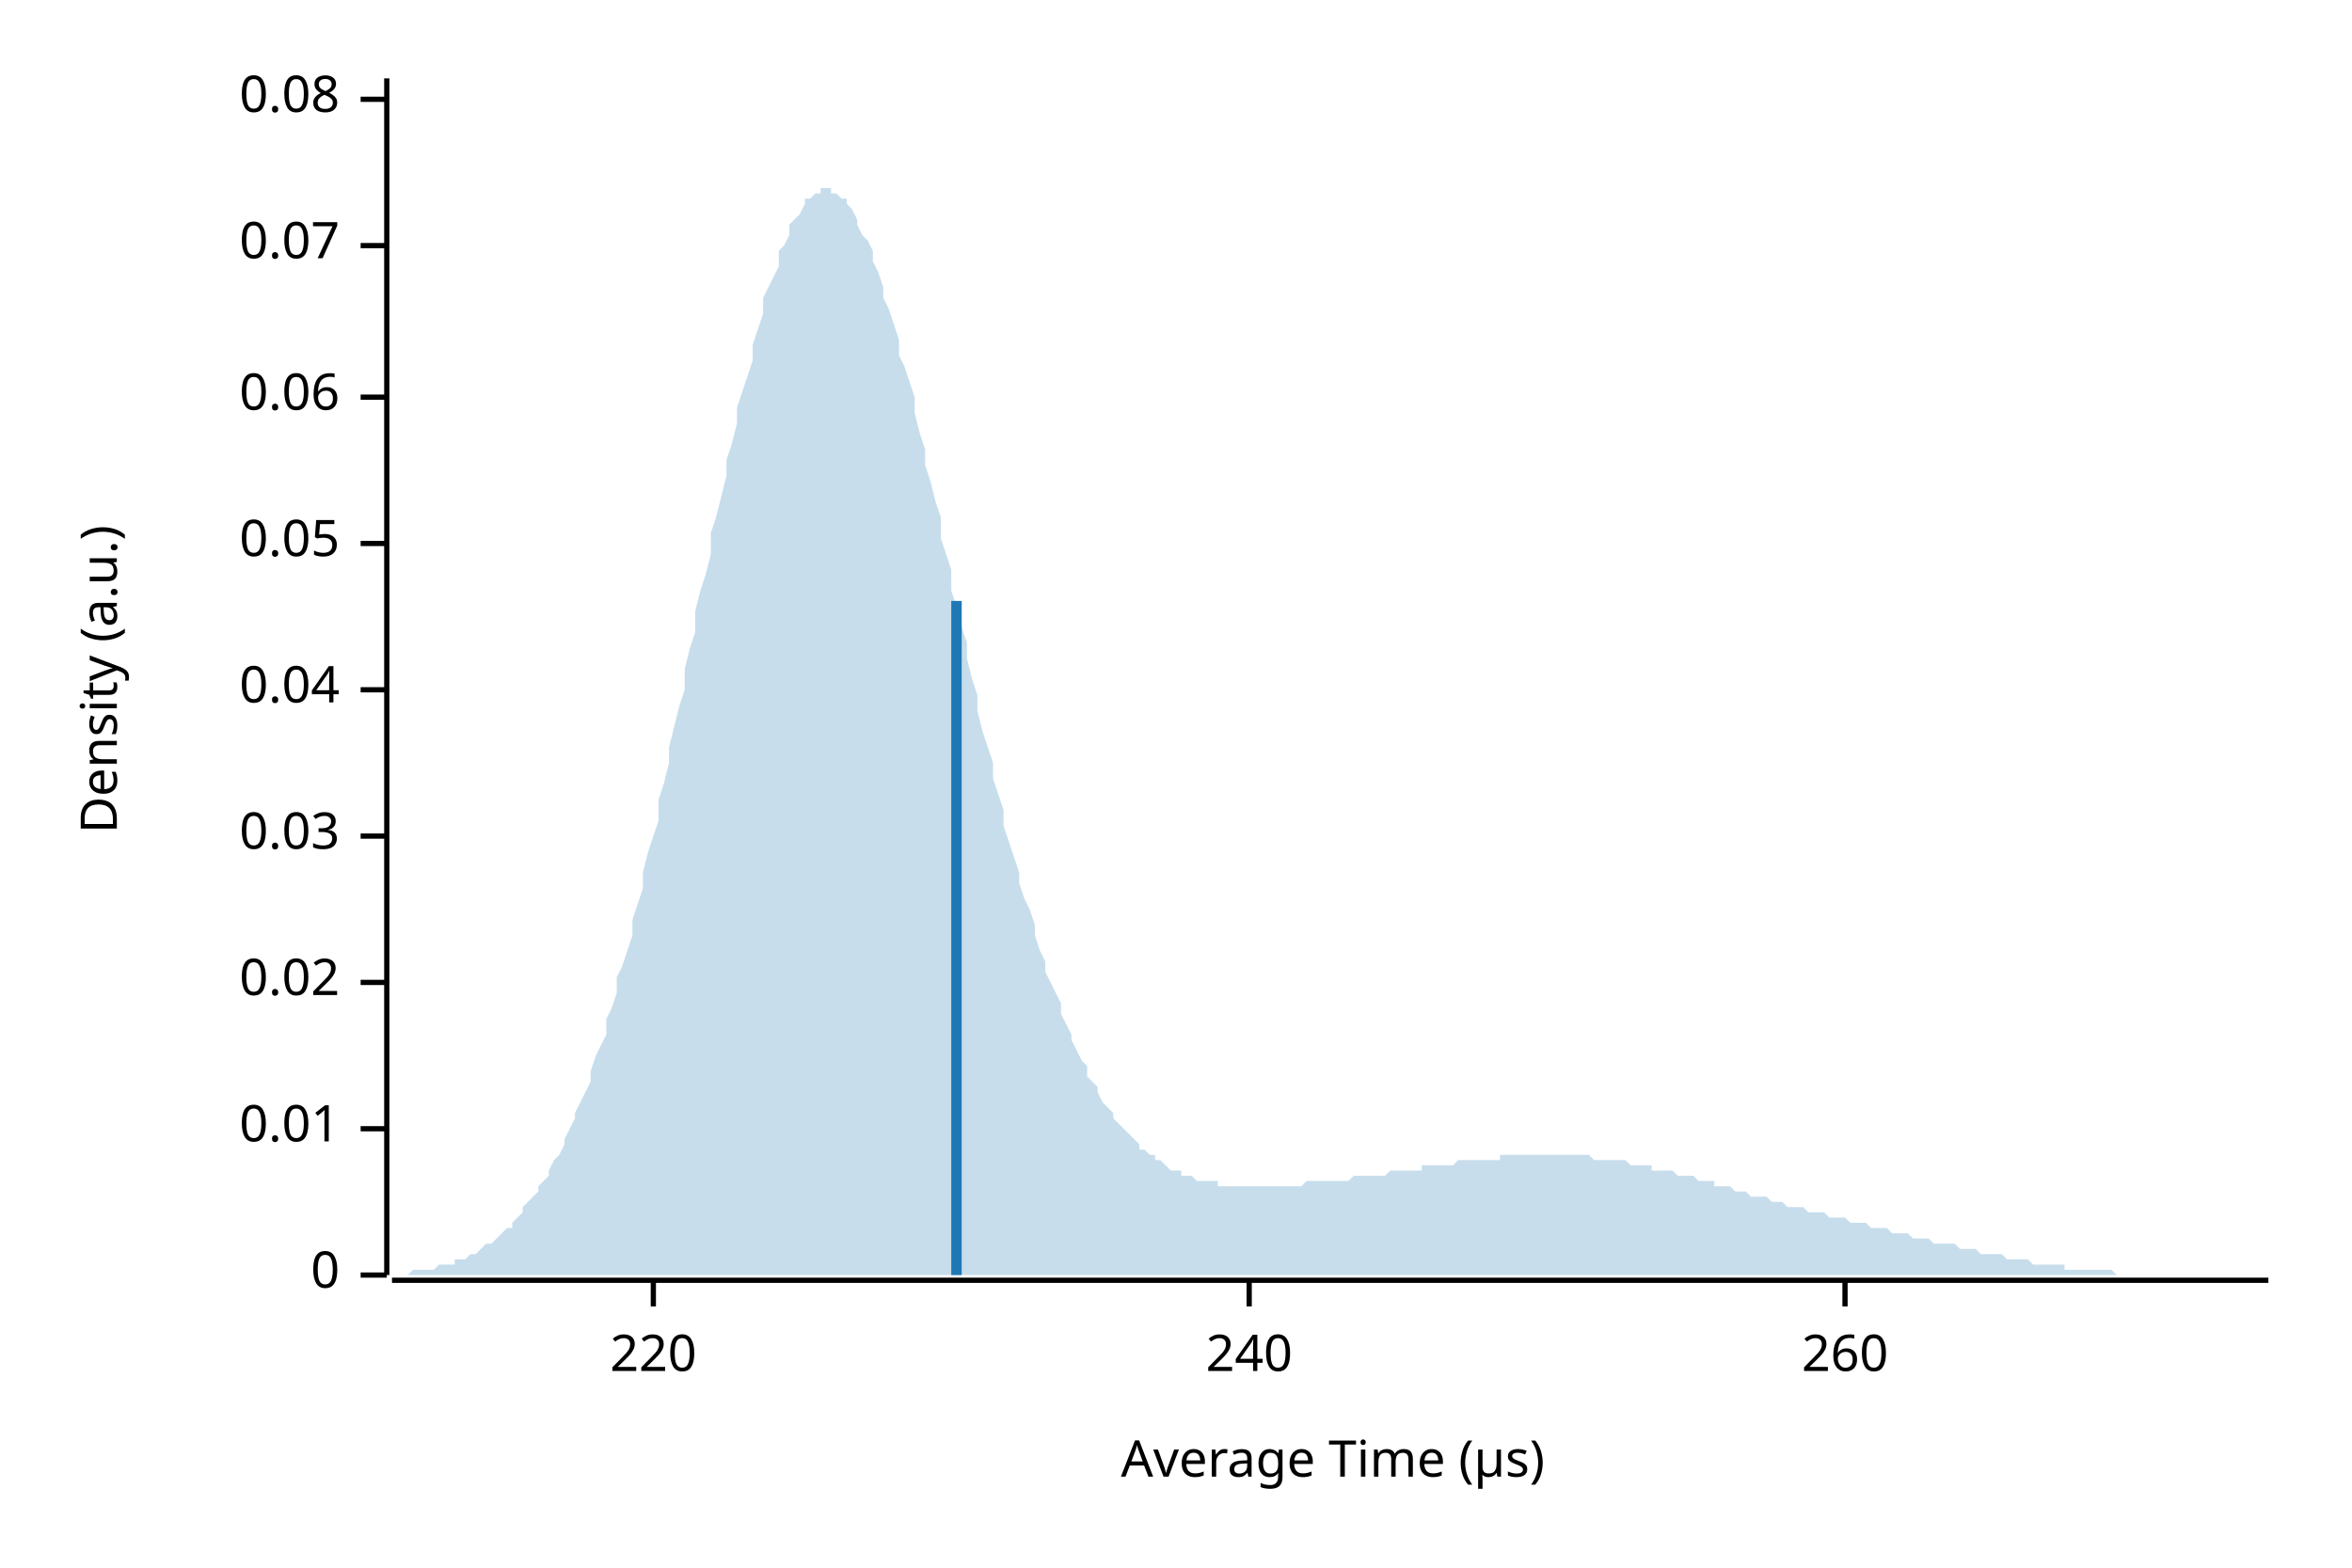
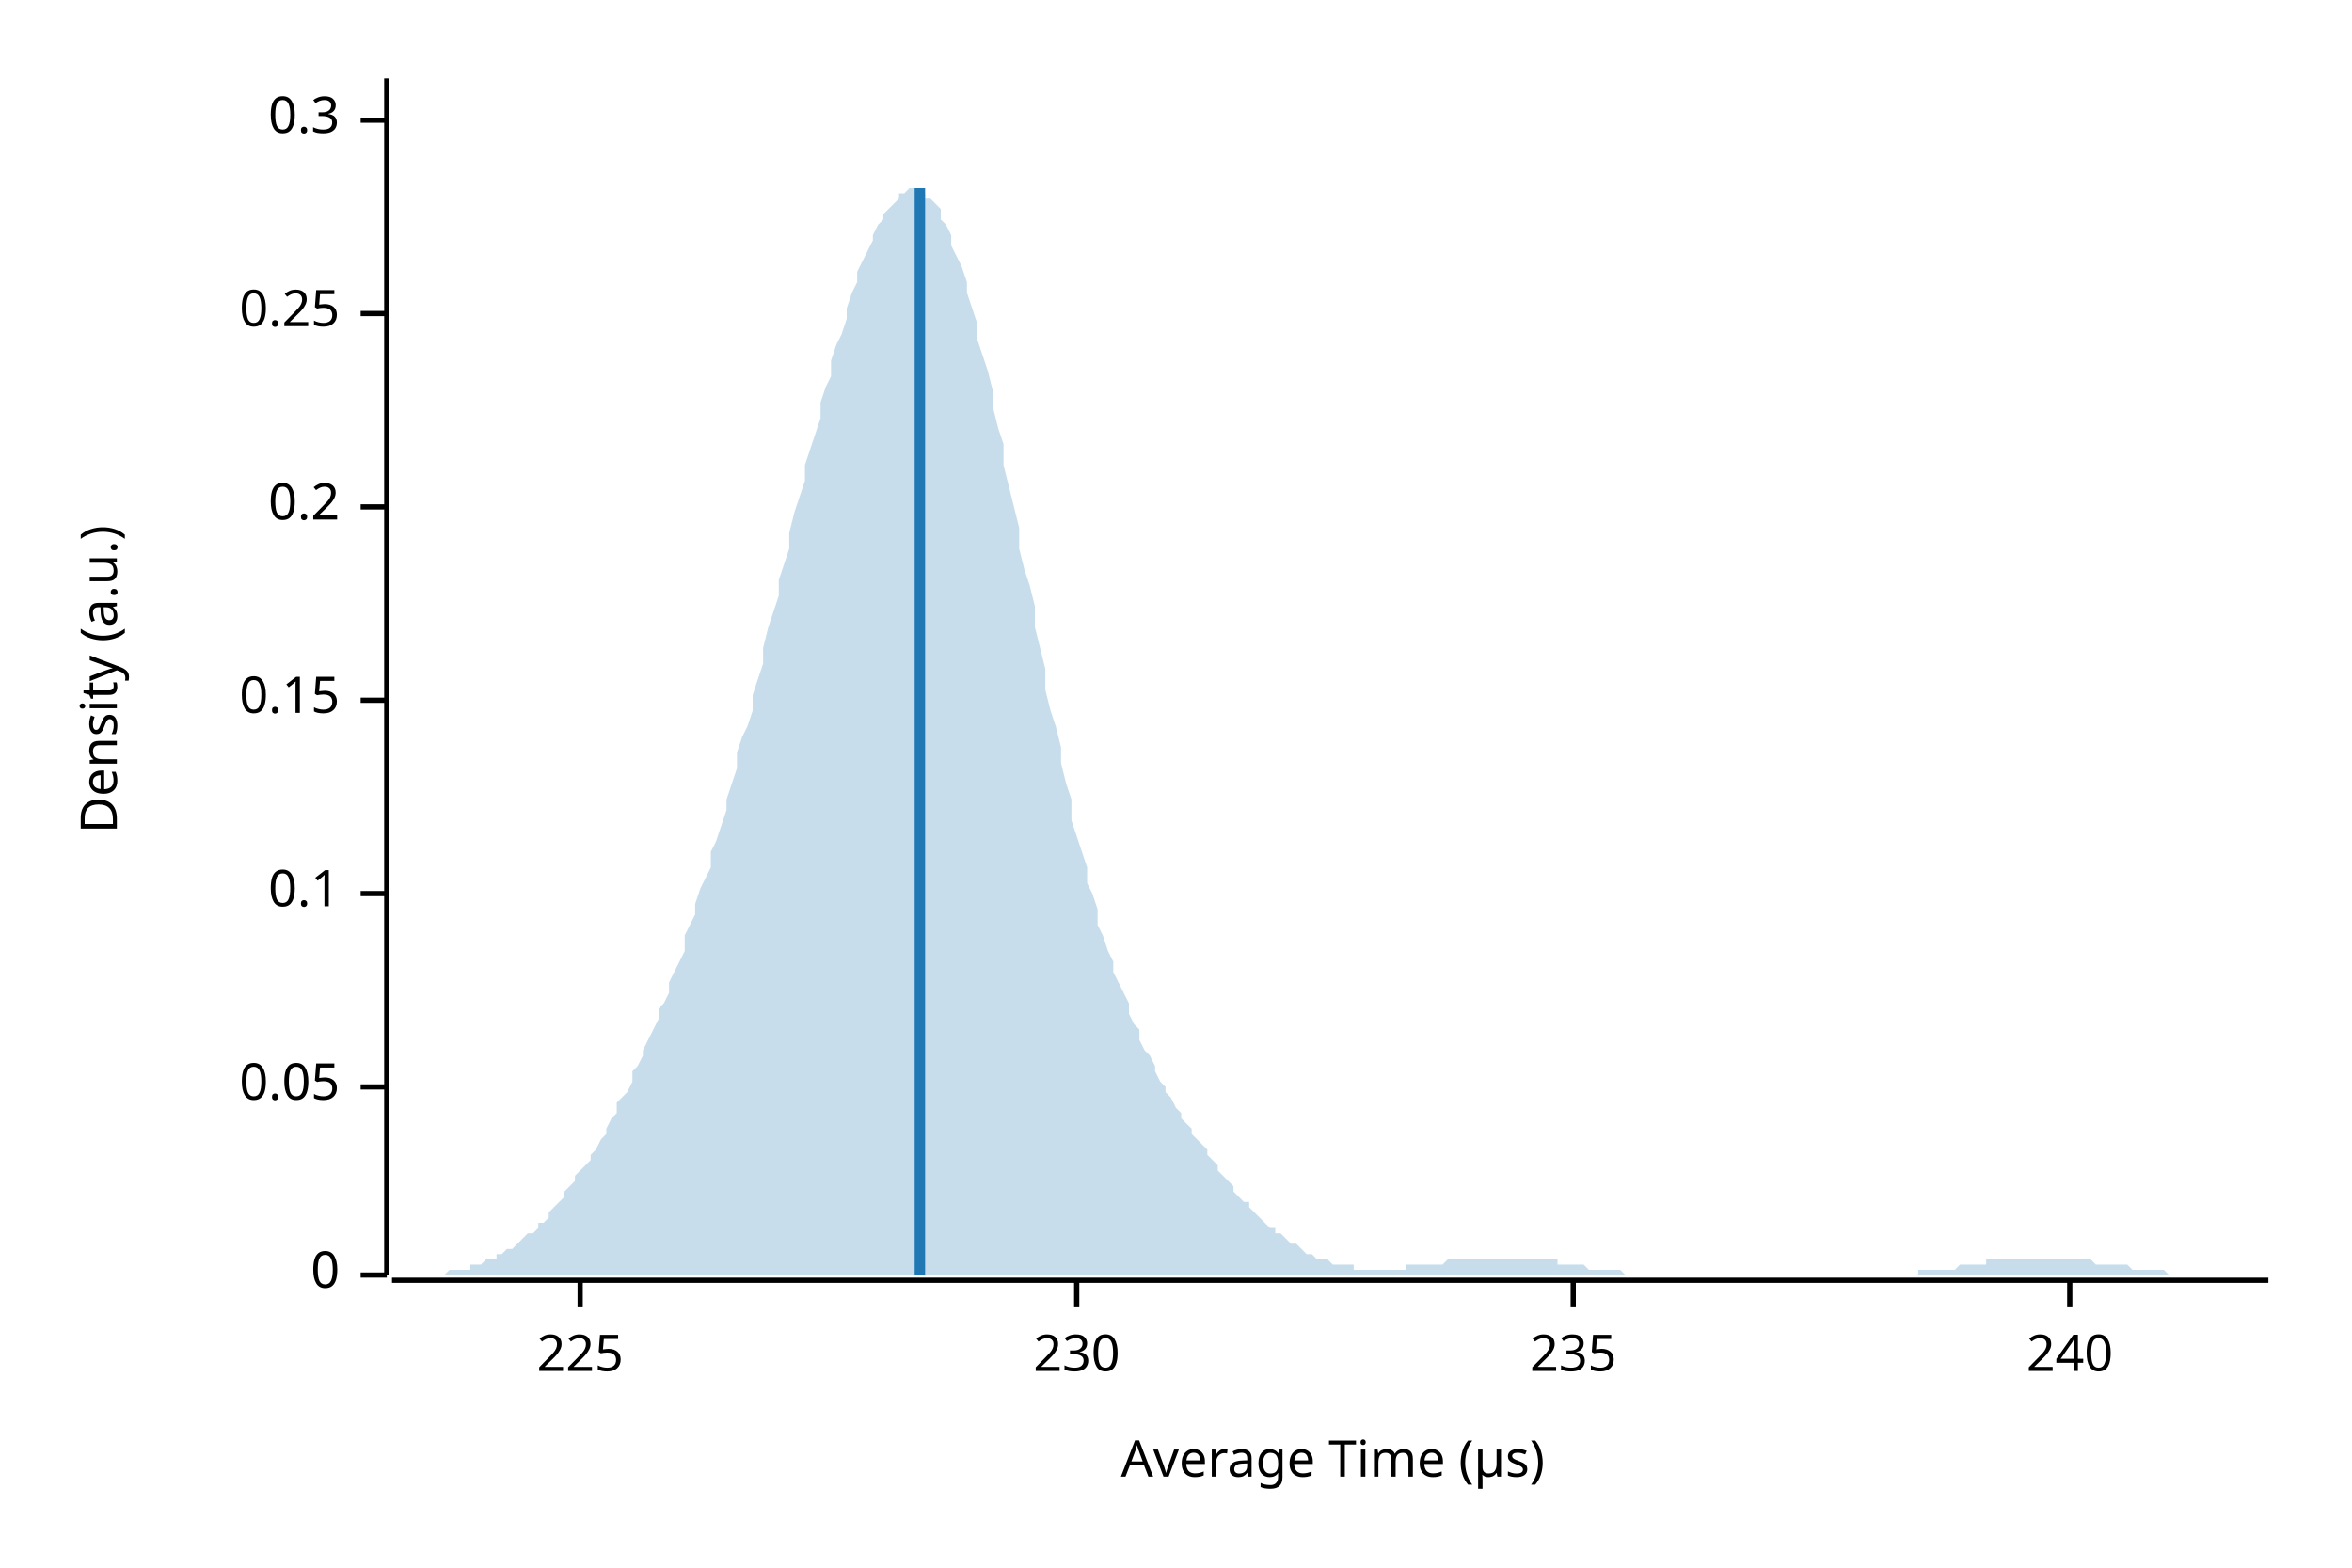
<svg xmlns="http://www.w3.org/2000/svg" width="450" height="300" viewBox="0 0 450 300">
  <text x="15" y="130" dy="0.76em" text-anchor="middle" font-family="sans-serif" font-size="9.677" opacity="1" fill="#000000" transform="rotate(270, 15, 130)">
Density (a.u.)
</text>
  <text x="255" y="285" dy="-0.5ex" text-anchor="middle" font-family="sans-serif" font-size="9.677" opacity="1" fill="#000000">
Average Time (µs)
</text>
  <polyline fill="none" opacity="1" stroke="#000000" stroke-width="1" points="74,15 74,244 " />
  <text x="65" y="244" dy="0.5ex" text-anchor="end" font-family="sans-serif" font-size="9.677" opacity="1" fill="#000000">
0
</text>
  <polyline fill="none" opacity="1" stroke="#000000" stroke-width="1" points="69,244 74,244 " />
-   <text x="65" y="216" dy="0.5ex" text-anchor="end" font-family="sans-serif" font-size="9.677" opacity="1" fill="#000000">
- 0.01
- </text>
-   <polyline fill="none" opacity="1" stroke="#000000" stroke-width="1" points="69,216 74,216 " />
-   <text x="65" y="188" dy="0.5ex" text-anchor="end" font-family="sans-serif" font-size="9.677" opacity="1" fill="#000000">
- 0.02
- </text>
-   <polyline fill="none" opacity="1" stroke="#000000" stroke-width="1" points="69,188 74,188 " />
-   <text x="65" y="160" dy="0.5ex" text-anchor="end" font-family="sans-serif" font-size="9.677" opacity="1" fill="#000000">
- 0.03
- </text>
-   <polyline fill="none" opacity="1" stroke="#000000" stroke-width="1" points="69,160 74,160 " />
-   <text x="65" y="132" dy="0.5ex" text-anchor="end" font-family="sans-serif" font-size="9.677" opacity="1" fill="#000000">
- 0.04
- </text>
-   <polyline fill="none" opacity="1" stroke="#000000" stroke-width="1" points="69,132 74,132 " />
-   <text x="65" y="104" dy="0.5ex" text-anchor="end" font-family="sans-serif" font-size="9.677" opacity="1" fill="#000000">
+   <text x="65" y="208" dy="0.5ex" text-anchor="end" font-family="sans-serif" font-size="9.677" opacity="1" fill="#000000">
0.05
</text>
-   <polyline fill="none" opacity="1" stroke="#000000" stroke-width="1" points="69,104 74,104 " />
-   <text x="65" y="76" dy="0.5ex" text-anchor="end" font-family="sans-serif" font-size="9.677" opacity="1" fill="#000000">
- 0.06
+   <polyline fill="none" opacity="1" stroke="#000000" stroke-width="1" points="69,208 74,208 " />
+   <text x="65" y="171" dy="0.5ex" text-anchor="end" font-family="sans-serif" font-size="9.677" opacity="1" fill="#000000">
+ 0.1
</text>
-   <polyline fill="none" opacity="1" stroke="#000000" stroke-width="1" points="69,76 74,76 " />
-   <text x="65" y="47" dy="0.5ex" text-anchor="end" font-family="sans-serif" font-size="9.677" opacity="1" fill="#000000">
- 0.07
+   <polyline fill="none" opacity="1" stroke="#000000" stroke-width="1" points="69,171 74,171 " />
+   <text x="65" y="134" dy="0.5ex" text-anchor="end" font-family="sans-serif" font-size="9.677" opacity="1" fill="#000000">
+ 0.15
</text>
-   <polyline fill="none" opacity="1" stroke="#000000" stroke-width="1" points="69,47 74,47 " />
-   <text x="65" y="19" dy="0.5ex" text-anchor="end" font-family="sans-serif" font-size="9.677" opacity="1" fill="#000000">
- 0.08
+   <polyline fill="none" opacity="1" stroke="#000000" stroke-width="1" points="69,134 74,134 " />
+   <text x="65" y="97" dy="0.5ex" text-anchor="end" font-family="sans-serif" font-size="9.677" opacity="1" fill="#000000">
+ 0.2
</text>
-   <polyline fill="none" opacity="1" stroke="#000000" stroke-width="1" points="69,19 74,19 " />
+   <polyline fill="none" opacity="1" stroke="#000000" stroke-width="1" points="69,97 74,97 " />
+   <text x="65" y="60" dy="0.5ex" text-anchor="end" font-family="sans-serif" font-size="9.677" opacity="1" fill="#000000">
+ 0.25
+ </text>
+   <polyline fill="none" opacity="1" stroke="#000000" stroke-width="1" points="69,60 74,60 " />
+   <text x="65" y="23" dy="0.5ex" text-anchor="end" font-family="sans-serif" font-size="9.677" opacity="1" fill="#000000">
+ 0.3
+ </text>
+   <polyline fill="none" opacity="1" stroke="#000000" stroke-width="1" points="69,23 74,23 " />
  <polyline fill="none" opacity="1" stroke="#000000" stroke-width="1" points="75,245 434,245 " />
-   <text x="125" y="255" dy="0.76em" text-anchor="middle" font-family="sans-serif" font-size="9.677" opacity="1" fill="#000000">
- 220
+   <text x="111" y="255" dy="0.76em" text-anchor="middle" font-family="sans-serif" font-size="9.677" opacity="1" fill="#000000">
+ 225
</text>
-   <polyline fill="none" opacity="1" stroke="#000000" stroke-width="1" points="125,245 125,250 " />
-   <text x="239" y="255" dy="0.76em" text-anchor="middle" font-family="sans-serif" font-size="9.677" opacity="1" fill="#000000">
+   <polyline fill="none" opacity="1" stroke="#000000" stroke-width="1" points="111,245 111,250 " />
+   <text x="206" y="255" dy="0.76em" text-anchor="middle" font-family="sans-serif" font-size="9.677" opacity="1" fill="#000000">
+ 230
+ </text>
+   <polyline fill="none" opacity="1" stroke="#000000" stroke-width="1" points="206,245 206,250 " />
+   <text x="301" y="255" dy="0.76em" text-anchor="middle" font-family="sans-serif" font-size="9.677" opacity="1" fill="#000000">
+ 235
+ </text>
+   <polyline fill="none" opacity="1" stroke="#000000" stroke-width="1" points="301,245 301,250 " />
+   <text x="396" y="255" dy="0.76em" text-anchor="middle" font-family="sans-serif" font-size="9.677" opacity="1" fill="#000000">
240
</text>
-   <polyline fill="none" opacity="1" stroke="#000000" stroke-width="1" points="239,245 239,250 " />
-   <text x="353" y="255" dy="0.76em" text-anchor="middle" font-family="sans-serif" font-size="9.677" opacity="1" fill="#000000">
- 260
- </text>
-   <polyline fill="none" opacity="1" stroke="#000000" stroke-width="1" points="353,245 353,250 " />
-   <polygon opacity="0.25" fill="#1F78B4" points="75,244 75,244 76,244 77,244 77,244 78,244 79,243 80,243 80,243 81,243 82,243 82,243 83,243 84,242 85,242 85,242 86,242 87,242 87,241 88,241 89,241 90,240 90,240 91,240 92,239 92,239 93,238 94,238 95,237 95,237 96,236 97,235 98,235 98,234 99,233 100,232 100,231 101,230 102,229 103,228 103,227 104,226 105,225 105,224 106,222 107,221 108,219 108,218 109,216 110,214 110,213 111,211 112,209 113,207 113,205 114,202 115,200 116,198 116,195 117,193 118,190 118,187 119,185 120,182 121,179 121,176 122,173 123,170 123,167 124,163 125,160 126,157 126,153 127,150 128,146 128,143 129,139 130,135 131,132 131,128 132,124 133,121 133,117 134,113 135,110 136,106 136,102 137,99 138,95 139,91 139,88 140,85 141,81 141,78 142,75 143,72 144,69 144,66 145,63 146,60 146,57 147,55 148,53 149,51 149,48 150,47 151,45 151,43 152,42 153,41 154,39 154,38 155,38 156,37 157,37 157,36 158,36 159,36 159,37 160,37 161,38 162,38 162,39 163,40 164,42 164,43 165,45 166,46 167,48 167,50 168,52 169,55 169,57 170,59 171,62 172,65 172,68 173,70 174,73 175,76 175,79 176,83 177,86 177,89 178,92 179,96 180,99 180,103 181,106 182,109 182,113 183,116 184,120 185,123 185,126 186,130 187,133 187,136 188,140 189,143 190,146 190,149 191,152 192,155 192,158 193,161 194,164 195,167 195,169 196,172 197,174 198,177 198,179 199,182 200,184 200,186 201,188 202,190 203,192 203,194 204,196 205,198 205,199 206,201 207,203 208,204 208,206 209,207 210,208 210,209 211,211 212,212 213,213 213,214 214,215 215,216 216,217 216,217 217,218 218,219 218,220 219,220 220,221 221,221 221,222 222,222 223,223 223,223 224,224 225,224 226,224 226,225 227,225 228,225 228,225 229,226 230,226 231,226 231,226 232,226 233,226 233,227 234,227 235,227 236,227 236,227 237,227 238,227 239,227 239,227 240,227 241,227 241,227 242,227 243,227 244,227 244,227 245,227 246,227 246,227 247,227 248,227 249,227 249,227 250,226 251,226 251,226 252,226 253,226 254,226 254,226 255,226 256,226 257,226 257,226 258,226 259,225 259,225 260,225 261,225 262,225 262,225 263,225 264,225 264,225 265,225 266,224 267,224 267,224 268,224 269,224 269,224 270,224 271,224 272,224 272,223 273,223 274,223 275,223 275,223 276,223 277,223 277,223 278,223 279,222 280,222 280,222 281,222 282,222 282,222 283,222 284,222 285,222 285,222 286,222 287,222 287,221 288,221 289,221 290,221 290,221 291,221 292,221 292,221 293,221 294,221 295,221 295,221 296,221 297,221 298,221 298,221 299,221 300,221 300,221 301,221 302,221 303,221 303,221 304,221 305,222 305,222 306,222 307,222 308,222 308,222 309,222 310,222 310,222 311,222 312,223 313,223 313,223 314,223 315,223 316,223 316,224 317,224 318,224 318,224 319,224 320,224 321,225 321,225 322,225 323,225 323,225 324,225 325,226 326,226 326,226 327,226 328,226 328,227 329,227 330,227 331,227 331,227 332,228 333,228 333,228 334,228 335,229 336,229 336,229 337,229 338,229 339,230 339,230 340,230 341,230 341,230 342,231 343,231 344,231 344,231 345,231 346,232 346,232 347,232 348,232 349,232 349,232 350,233 351,233 351,233 352,233 353,233 354,234 354,234 355,234 356,234 357,234 357,234 358,235 359,235 359,235 360,235 361,235 362,236 362,236 363,236 364,236 364,236 365,236 366,237 367,237 367,237 368,237 369,237 369,237 370,238 371,238 372,238 372,238 373,238 374,238 375,239 375,239 376,239 377,239 377,239 378,239 379,240 380,240 380,240 381,240 382,240 382,240 383,240 384,241 385,241 385,241 386,241 387,241 387,241 388,241 389,242 390,242 390,242 391,242 392,242 392,242 393,242 394,242 395,242 395,243 396,243 397,243 398,243 398,243 399,243 400,243 400,243 401,243 402,243 403,243 403,243 404,243 405,244 405,244 406,244 407,244 408,244 408,244 409,244 410,244 410,244 411,244 412,244 413,244 413,244 414,244 415,244 416,244 416,244 417,244 418,244 418,244 419,244 420,244 421,244 421,244 422,244 423,244 423,244 424,244 425,244 426,244 426,244 427,244 428,244 428,244 429,244 430,244 431,244 431,244 432,244 433,244 434,244 434,244 75,244 " />
-   <polyline fill="none" opacity="1" stroke="#1F78B4" stroke-width="2" points="183,244 183,115 " />
+   <polyline fill="none" opacity="1" stroke="#000000" stroke-width="1" points="396,245 396,250 " />
+   <polygon opacity="0.25" fill="#1F78B4" points="75,244 75,244 76,244 77,244 77,244 78,244 79,244 80,244 80,244 81,244 82,244 82,244 83,244 84,244 85,244 85,244 86,243 87,243 87,243 88,243 89,243 90,243 90,242 91,242 92,242 92,242 93,241 94,241 95,241 95,240 96,240 97,239 98,239 98,239 99,238 100,237 100,237 101,236 102,236 103,235 103,234 104,234 105,233 105,232 106,231 107,230 108,229 108,228 109,227 110,226 110,225 111,224 112,223 113,222 113,221 114,220 115,218 116,217 116,216 117,214 118,213 118,211 119,210 120,209 121,207 121,205 122,204 123,202 123,201 124,199 125,197 126,195 126,193 127,192 128,190 128,188 129,186 130,184 131,182 131,179 132,177 133,175 133,173 134,170 135,168 136,166 136,163 137,161 138,158 139,155 139,153 140,150 141,147 141,144 142,141 143,139 144,136 144,133 145,130 146,127 146,124 147,120 148,117 149,114 149,111 150,108 151,105 151,102 152,98 153,95 154,92 154,89 155,86 156,83 157,80 157,77 158,74 159,72 159,69 160,66 161,64 162,61 162,59 163,56 164,54 164,52 165,50 166,48 167,46 167,45 168,43 169,42 169,41 170,40 171,39 172,38 172,37 173,37 174,36 175,36 175,36 176,37 177,37 177,38 178,38 179,39 180,40 180,42 181,43 182,45 182,47 183,49 184,51 185,54 185,56 186,59 187,62 187,65 188,68 189,71 190,75 190,78 191,82 192,85 192,89 193,93 194,97 195,101 195,105 196,109 197,112 198,116 198,120 199,124 200,128 200,132 201,136 202,139 203,143 203,146 204,150 205,153 205,157 206,160 207,163 208,166 208,169 209,171 210,174 210,177 211,179 212,182 213,184 213,186 214,188 215,190 216,192 216,194 217,196 218,197 218,199 219,201 220,202 221,204 221,205 222,207 223,208 223,209 224,210 225,212 226,213 226,214 227,215 228,216 228,217 229,218 230,219 231,220 231,221 232,222 233,223 233,224 234,225 235,226 236,227 236,228 237,229 238,230 239,230 239,231 240,232 241,233 241,233 242,234 243,235 244,235 244,236 245,236 246,237 246,237 247,238 248,238 249,239 249,239 250,240 251,240 251,240 252,241 253,241 254,241 254,241 255,242 256,242 257,242 257,242 258,242 259,242 259,243 260,243 261,243 262,243 262,243 263,243 264,243 264,243 265,243 266,243 267,243 267,243 268,243 269,243 269,242 270,242 271,242 272,242 272,242 273,242 274,242 275,242 275,242 276,242 277,241 277,241 278,241 279,241 280,241 280,241 281,241 282,241 282,241 283,241 284,241 285,241 285,241 286,241 287,241 287,241 288,241 289,241 290,241 290,241 291,241 292,241 292,241 293,241 294,241 295,241 295,241 296,241 297,241 298,241 298,242 299,242 300,242 300,242 301,242 302,242 303,242 303,242 304,243 305,243 305,243 306,243 307,243 308,243 308,243 309,243 310,243 310,243 311,244 312,244 313,244 313,244 314,244 315,244 316,244 316,244 317,244 318,244 318,244 319,244 320,244 321,244 321,244 322,244 323,244 323,244 324,244 325,244 326,244 326,244 327,244 328,244 328,244 329,244 330,244 331,244 331,244 332,244 333,244 333,244 334,244 335,244 336,244 336,244 337,244 338,244 339,244 339,244 340,244 341,244 341,244 342,244 343,244 344,244 344,244 345,244 346,244 346,244 347,244 348,244 349,244 349,244 350,244 351,244 351,244 352,244 353,244 354,244 354,244 355,244 356,244 357,244 357,244 358,244 359,244 359,244 360,244 361,244 362,244 362,244 363,244 364,244 364,244 365,244 366,244 367,244 367,243 368,243 369,243 369,243 370,243 371,243 372,243 372,243 373,243 374,243 375,242 375,242 376,242 377,242 377,242 378,242 379,242 380,242 380,241 381,241 382,241 382,241 383,241 384,241 385,241 385,241 386,241 387,241 387,241 388,241 389,241 390,241 390,241 391,241 392,241 392,241 393,241 394,241 395,241 395,241 396,241 397,241 398,241 398,241 399,241 400,241 400,241 401,242 402,242 403,242 403,242 404,242 405,242 405,242 406,242 407,242 408,243 408,243 409,243 410,243 410,243 411,243 412,243 413,243 413,243 414,243 415,244 416,244 416,244 417,244 418,244 418,244 419,244 420,244 421,244 421,244 422,244 423,244 423,244 424,244 425,244 426,244 426,244 427,244 428,244 428,244 429,244 430,244 431,244 431,244 432,244 433,244 434,244 434,244 75,244 " />
+   <polyline fill="none" opacity="1" stroke="#1F78B4" stroke-width="2" points="176,244 176,36 " />
</svg>
